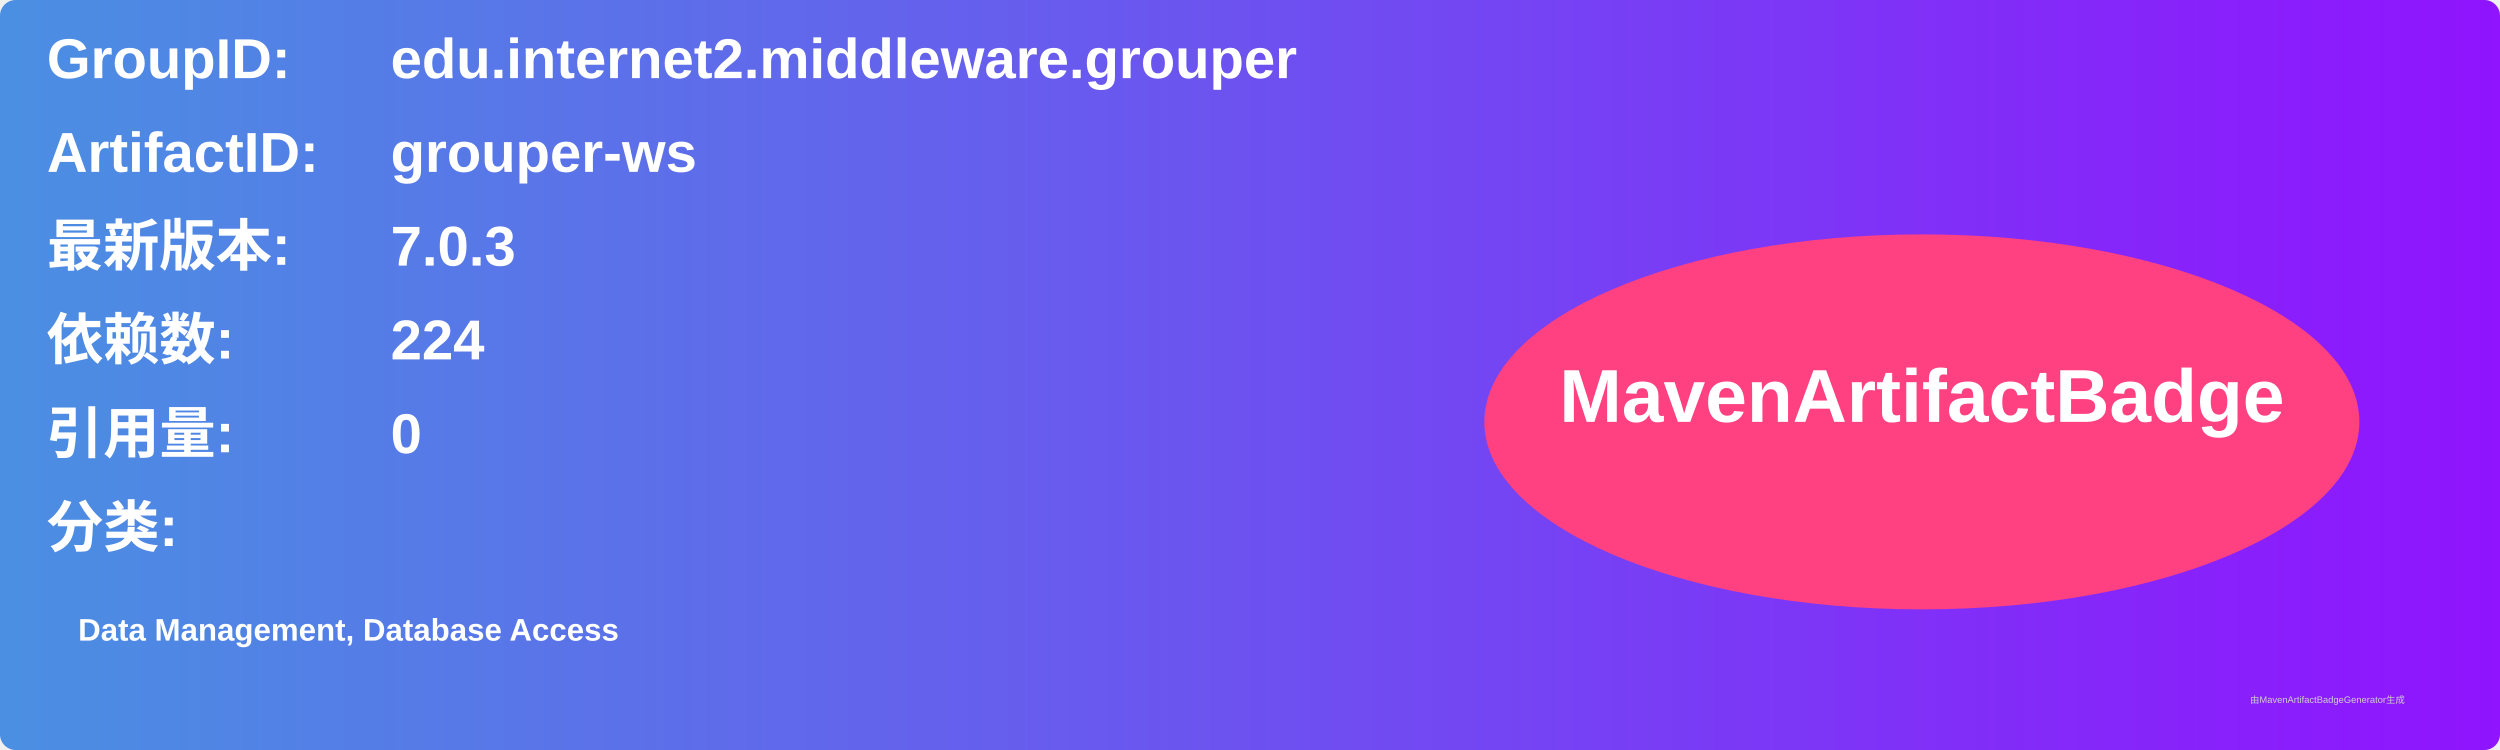
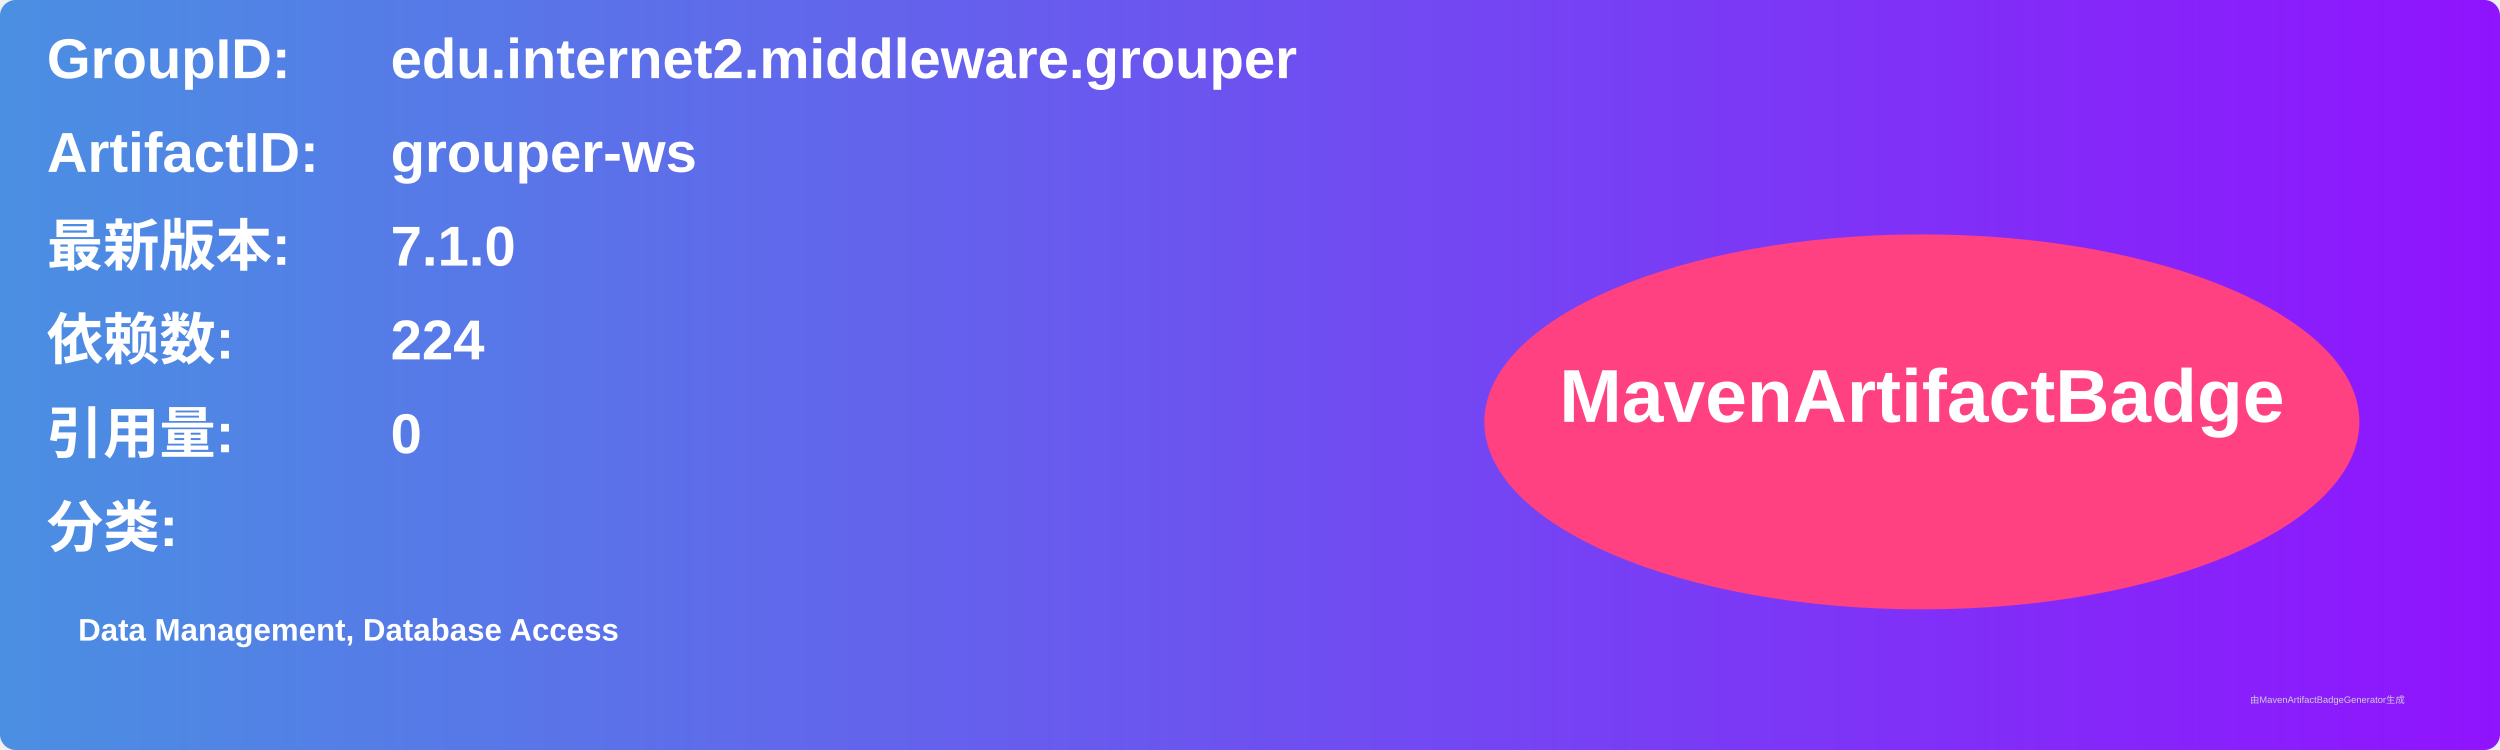
<svg xmlns="http://www.w3.org/2000/svg" width="800" height="240" viewBox="0 0 800 240">
  <linearGradient id="grad" x1="0%" y1="0%" x2="100%" y2="0%">
    <stop offset="0%" stop-color="#4a90e2" />
    <stop offset="100%" stop-color="#9013fe" />
  </linearGradient>
  <rect width="100%" height="100%" rx="5" ry="5" fill="url(#grad)" />
  <g transform="translate(15, 15)">
    <text x="0" y="10" font-family="Arial" font-size="18" fill="white" font-weight="bold" width="260">GroupID:</text>
    <text x="110" y="10" font-family="Arial" font-size="18" fill="white" font-weight="bold" width="460">edu.internet2.middleware.grouper</text>
    <text x="0" y="40" font-family="Arial" font-size="18" fill="white" font-weight="bold" width="260">ArtifactID:</text>
    <text x="110" y="40" font-family="Arial" font-size="18" fill="white" font-weight="bold" width="460">grouper-ws</text>
    <text x="0" y="70" font-family="Arial" font-size="18" fill="white" font-weight="bold">最新版本:</text>
    <text x="110" y="70" font-family="Arial" font-size="18" fill="white" font-weight="bold">
-       <tspan font-weight="bold">7.0.3</tspan>
+       <tspan font-weight="bold">7.1.0</tspan>
    </text>
    <text x="0" y="100" font-family="Arial" font-size="18" fill="white" font-weight="bold">依赖数: </text>
    <text x="110" y="100" font-family="Arial" font-size="18" fill="white">
      <tspan font-weight="bold">224</tspan>
    </text>
    <text x="0" y="130" font-family="Arial" font-size="18" fill="white" font-weight="bold">引用量: </text>
    <text x="110" y="130" font-family="Arial" font-size="18" fill="white">
      <tspan font-weight="bold">0</tspan>
    </text>
    <text x="0" y="160" font-family="Arial" font-size="18" fill="white" font-weight="bold">分类:</text>
    <text x="10" y="190" font-family="Arial" font-size="10" fill="white">
      <tspan font-weight="bold">Data Management, Database Access</tspan>
    </text>
    <ellipse cx="600" cy="120" rx="140" ry="60" fill="#ff4081" />
    <text x="600" y="120" text-anchor="middle" font-family="Arial" font-size="24" fill="white" font-weight="bold">MavenArtifactBadge</text>
  </g>
  <text x="720" y="225" font-family="Arial" font-size="3" fill="#d0d0d0">由MavenArtifactBadgeGenerator生成</text>
</svg>
